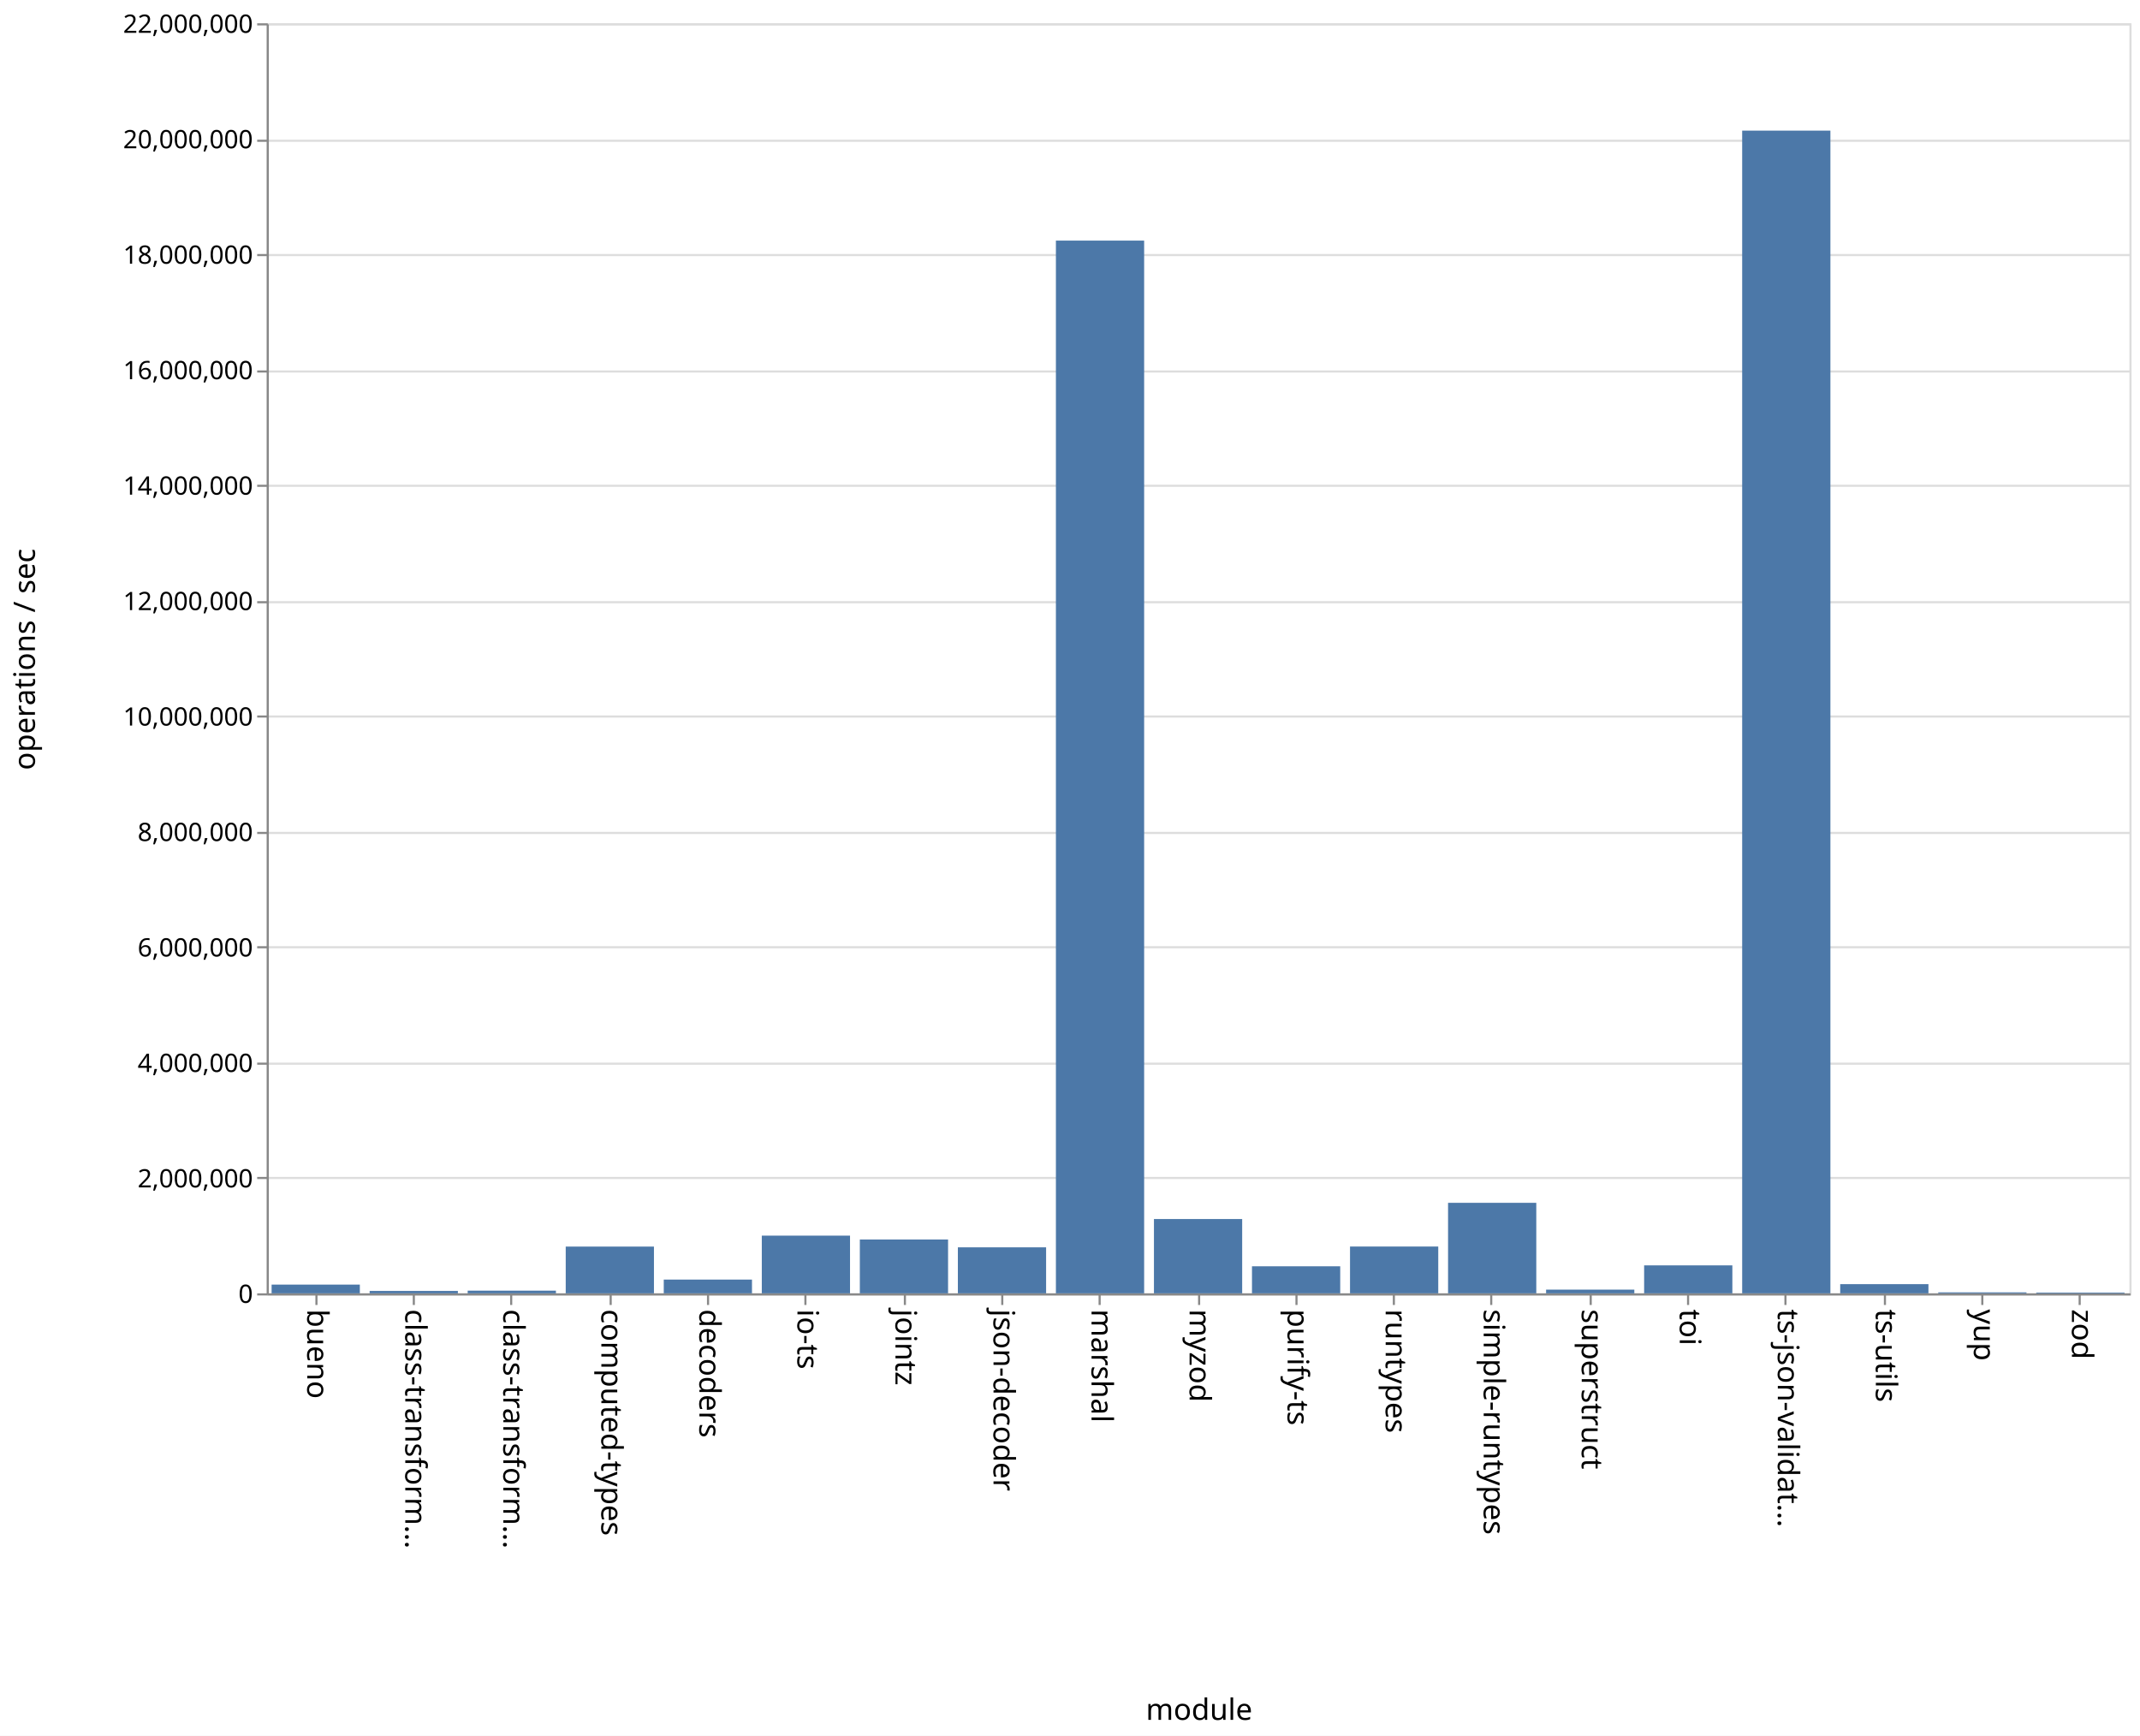
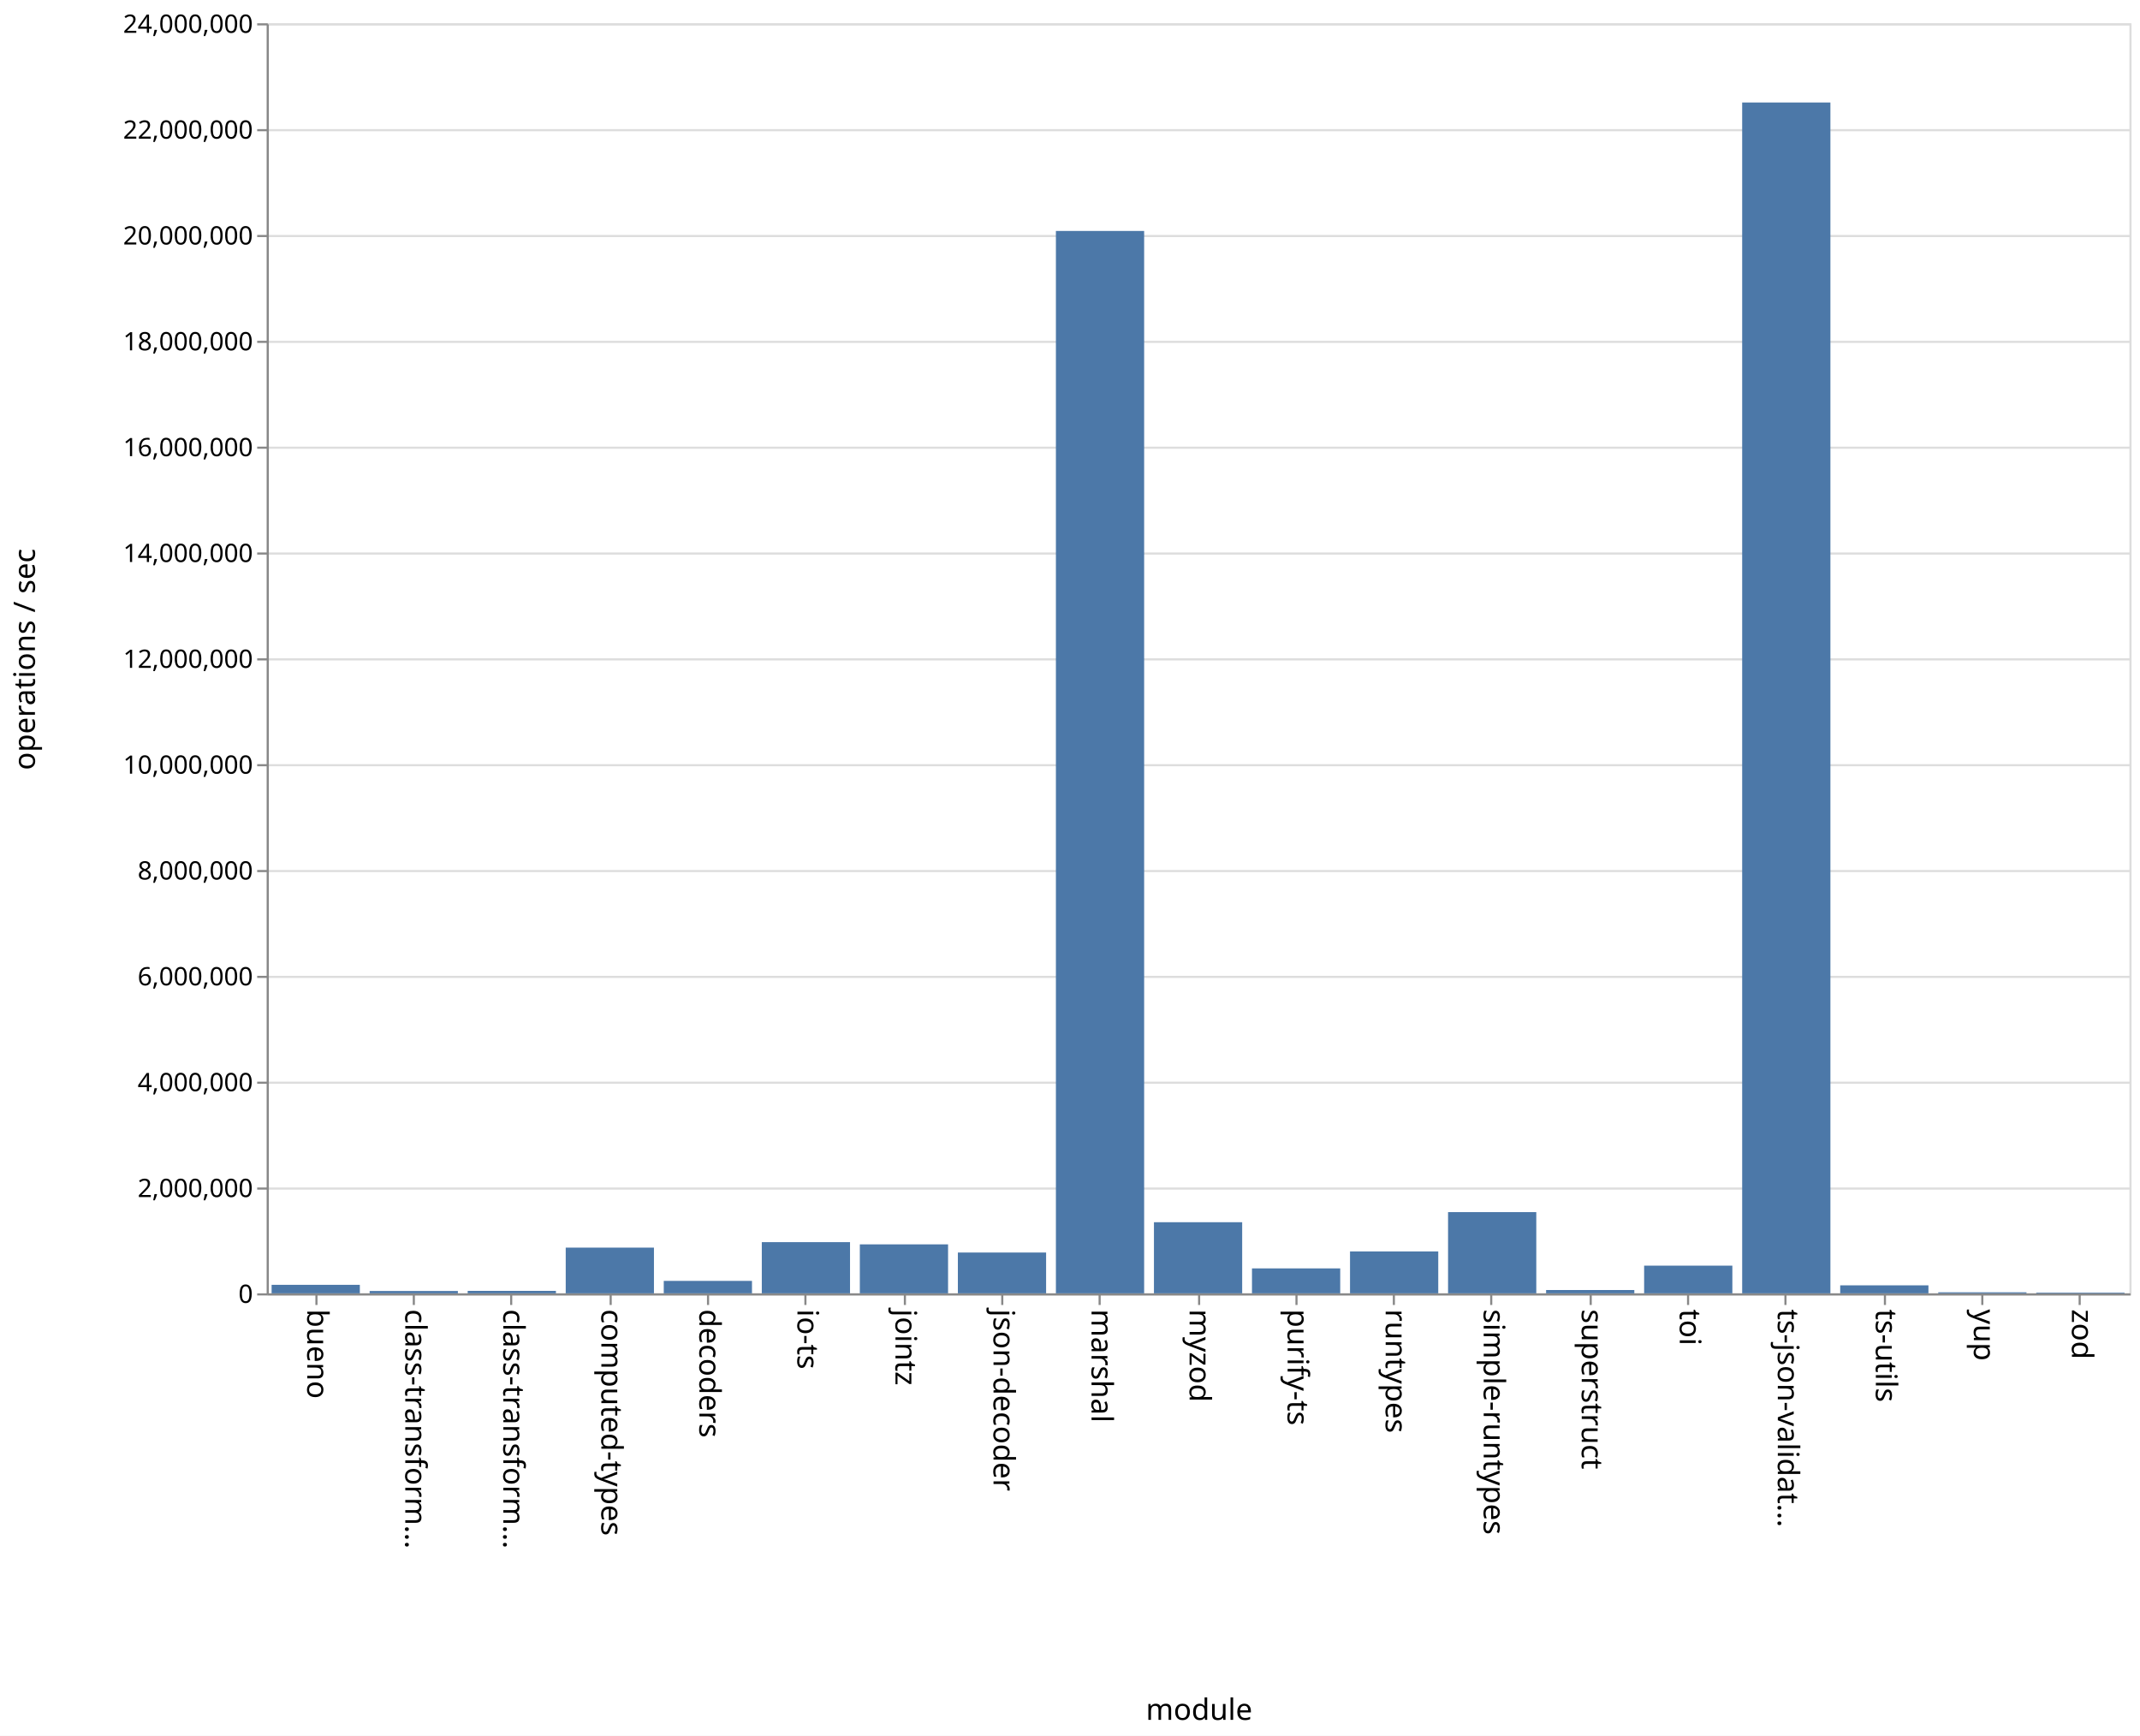
<svg xmlns="http://www.w3.org/2000/svg" class="marks" width="1011" height="820">
  <path fill="#fff" d="M0 0h1011v820H0z" />
  <g class="mark-group role-frame root" aria-roledescription="group mark container" fill="none" stroke-miterlimit="10">
    <path class="background" aria-hidden="true" d="M126.5 11.5h880v600h-880z" stroke="#ddd" />
-     <g class="mark-group role-axis" aria-roledescription="axis" aria-label="Y-axis for a linear scale with values from 0 to 22,000,000">
+     <g class="mark-group role-axis" aria-roledescription="axis" aria-label="Y-axis for a linear scale with values from 0 to 24,000,000">
      <path class="background" aria-hidden="true" d="M126.5 11.5z" pointer-events="none" />
      <g class="mark-rule role-axis-grid" pointer-events="none" stroke="#ddd">
-         <path d="M126.5 611.5h880M126.5 556.5h880M126.5 502.5h880M126.5 447.5h880M126.5 393.5h880M126.5 338.5h880M126.5 284.5h880M126.5 229.5h880M126.5 175.5h880M126.5 120.5h880M126.5 66.5h880M126.5 11.5h880" />
+         <path d="M126.5 611.5h880M126.5 561.5h880M126.5 511.5h880M126.5 461.5h880M126.5 411.5h880M126.5 361.5h880M126.5 311.5h880M126.5 261.5h880M126.5 211.5h880M126.5 161.5h880M126.5 111.5h880M126.5 61.5h880M126.5 11.5h880" />
      </g>
    </g>
    <g class="mark-group role-axis" aria-roledescription="axis" aria-label="X-axis titled 'module' for a discrete scale with 19 values: bueno, class-transformer-validator-async, class-transformer-validator-sync, computed-types, decoders, ending with zod">
      <path class="background" aria-hidden="true" d="M126.5 611.5z" pointer-events="none" />
      <g class="mark-rule role-axis-tick" pointer-events="none" stroke="#888">
        <path d="M149.5 611.5v5M195.5 611.5v5M241.5 611.5v5M288.5 611.5v5M334.5 611.5v5M380.5 611.5v5M427.5 611.5v5M473.5 611.5v5M519.5 611.5v5M566.5 611.5v5M612.5 611.5v5M658.5 611.5v5M704.5 611.5v5M751.5 611.5v5M797.5 611.5v5M843.5 611.5v5M890.5 611.5v5M936.5 611.5v5M982.5 611.5v5" />
      </g>
      <g class="mark-text role-axis-label" pointer-events="none" font-family="sans-serif" font-size="14" fill="#000">
        <text transform="rotate(90 -236.671 381.829)">
                    bueno
                </text>
        <text transform="rotate(90 -213.513 404.987)">
                    class-transform…
                </text>
        <text transform="rotate(90 -190.355 428.145)">
                    class-transform…
                </text>
        <text transform="rotate(90 -167.197 451.303)">
                    computed-types
                </text>
        <text transform="rotate(90 -144.04 474.46)">
                    decoders
                </text>
        <text transform="rotate(90 -120.882 497.618)">
                    io-ts
                </text>
        <text transform="rotate(90 -97.724 520.776)">
                    jointz
                </text>
        <text transform="rotate(90 -74.566 543.934)">
                    json-decoder
                </text>
        <text transform="rotate(90 -51.408 567.092)">
                    marshal
                </text>
        <text transform="rotate(90 -28.25 590.25)">
                    myzod
                </text>
        <text transform="rotate(90 -5.092 613.408)">
                    purify-ts
                </text>
        <text transform="rotate(90 18.066 636.566)">
                    runtypes
                </text>
        <text transform="rotate(90 41.224 659.724)">
                    simple-runtypes
                </text>
        <text transform="rotate(90 64.382 682.882)">
                    superstruct
                </text>
        <text transform="rotate(90 87.54 706.04)">
                    toi
                </text>
        <text transform="rotate(90 110.697 729.197)">
                    ts-json-validat…
                </text>
        <text transform="rotate(90 133.855 752.355)">
                    ts-utils
                </text>
        <text transform="rotate(90 157.013 775.513)">
                    yup
                </text>
        <text transform="rotate(90 180.171 798.671)">
                    zod
                </text>
      </g>
      <path stroke="#888" d="M126.5 611.5h880" pointer-events="none" />
      <text text-anchor="middle" transform="translate(566.5 812.5)" font-family="sans-serif" font-size="14" fill="#000" pointer-events="none">
                module
            </text>
    </g>
-     <g class="mark-group role-axis" aria-roledescription="axis" aria-label="Y-axis titled 'operations / sec' for a linear scale with values from 0 to 22,000,000">
+     <g class="mark-group role-axis" aria-roledescription="axis" aria-label="Y-axis titled 'operations / sec' for a linear scale with values from 0 to 24,000,000">
      <path class="background" aria-hidden="true" d="M126.5 11.5z" pointer-events="none" />
      <g class="mark-rule role-axis-tick" pointer-events="none" stroke="#888">
-         <path d="M126.5 611.5h-5M126.5 556.5h-5M126.5 502.5h-5M126.5 447.5h-5M126.5 393.5h-5M126.5 338.5h-5M126.5 284.5h-5M126.5 229.5h-5M126.5 175.5h-5M126.5 120.5h-5M126.5 66.5h-5M126.5 11.5h-5" />
+         <path d="M126.5 611.5h-5M126.5 561.5h-5M126.5 511.5h-5M126.5 461.5h-5M126.5 411.5h-5M126.5 361.5h-5M126.5 311.5h-5M126.5 261.5h-5M126.5 211.5h-5M126.5 161.5h-5M126.5 111.5h-5M126.5 61.5h-5M126.5 11.5h-5" />
      </g>
      <g class="mark-text role-axis-label" pointer-events="none" text-anchor="end" font-family="sans-serif" font-size="12" fill="#000">
        <text transform="translate(119.5 615.5)">
                    0
                </text>
-         <text transform="translate(119.5 560.955)">
+         <text transform="translate(119.5 565.5)">
                    2,000,000
                </text>
-         <text transform="translate(119.5 506.41)">
+         <text transform="translate(119.5 515.5)">
                    4,000,000
                </text>
-         <text transform="translate(119.5 451.864)">
+         <text transform="translate(119.5 465.5)">
                    6,000,000
                </text>
-         <text transform="translate(119.5 397.318)">
+         <text transform="translate(119.5 415.5)">
                    8,000,000
                </text>
-         <text transform="translate(119.5 342.773)">
+         <text transform="translate(119.5 365.5)">
                    10,000,000
                </text>
-         <text transform="translate(119.5 288.227)">
+         <text transform="translate(119.5 315.5)">
                    12,000,000
                </text>
-         <text transform="translate(119.5 233.682)">
+         <text transform="translate(119.5 265.5)">
                    14,000,000
                </text>
-         <text transform="translate(119.5 179.136)">
+         <text transform="translate(119.5 215.5)">
                    16,000,000
                </text>
-         <text transform="translate(119.5 124.59)">
+         <text transform="translate(119.5 165.5)">
                    18,000,000
                </text>
-         <text transform="translate(119.5 70.045)">
+         <text transform="translate(119.5 115.5)">
                    20,000,000
                </text>
+         <text transform="translate(119.5 65.5)">
+                     22,000,000
+                 </text>
        <text transform="translate(119.5 15.5)">
-                     22,000,000
+                     24,000,000
                </text>
      </g>
      <path stroke="#888" d="M126.5 611.5v-600" pointer-events="none" />
      <text text-anchor="middle" transform="rotate(-90 164 147.5)" font-family="sans-serif" font-size="14" fill="#000" pointer-events="none">
                operations / sec
            </text>
    </g>
    <g class="mark-rect role-mark marks" aria-roledescription="rect mark container" fill="#4c78a8">
-       <path d="M128.316 606.876H170V611h-41.684zM174.632 609.852h41.684V611h-41.684zM220.947 609.74h41.685V611h-41.685zM267.263 588.911h41.684V611h-41.684zM313.579 604.498h41.684V611H313.58zM359.895 583.744h41.684V611h-41.684zM406.21 585.58h41.685V611H406.21zM452.526 589.259h41.685V611h-41.685zM498.842 113.665h41.684V611h-41.684zM545.158 575.903h41.684V611h-41.684zM591.474 598.203h41.684V611h-41.684zM637.79 588.891h41.684V611h-41.685zM684.105 568.249h41.684V611h-41.684zM730.421 609.246h41.684V611h-41.684zM776.737 597.78h41.684V611h-41.684zM823.053 61.725h41.684V611h-41.684zM869.368 606.643h41.685V611h-41.685zM915.684 610.537h41.684V611h-41.684zM962 610.646h41.684V611H962z" />
+       <path d="M128.316 606.988H170V611h-41.684zM174.632 609.887h41.684V611h-41.684zM220.947 609.836h41.685V611h-41.685zM267.263 589.405h41.684V611h-41.684zM313.579 605.123h41.684V611H313.58zM359.895 586.82h41.684V611h-41.684zM406.21 587.858h41.685V611H406.21zM452.526 591.73h41.685V611h-41.685zM498.842 109.116h41.684V611h-41.684zM545.158 577.41h41.684V611h-41.684zM591.474 599.214h41.684V611h-41.684zM637.79 591.21h41.684V611h-41.685zM684.105 572.625h41.684V611h-41.684zM730.421 609.44h41.684V611h-41.684zM776.737 597.916h41.684V611h-41.684zM823.053 48.43h41.684V611h-41.684zM869.368 607.22h41.685V611h-41.685zM915.684 610.507h41.684V611h-41.684zM962 610.66h41.684v.34H962z" />
    </g>
  </g>
</svg>
